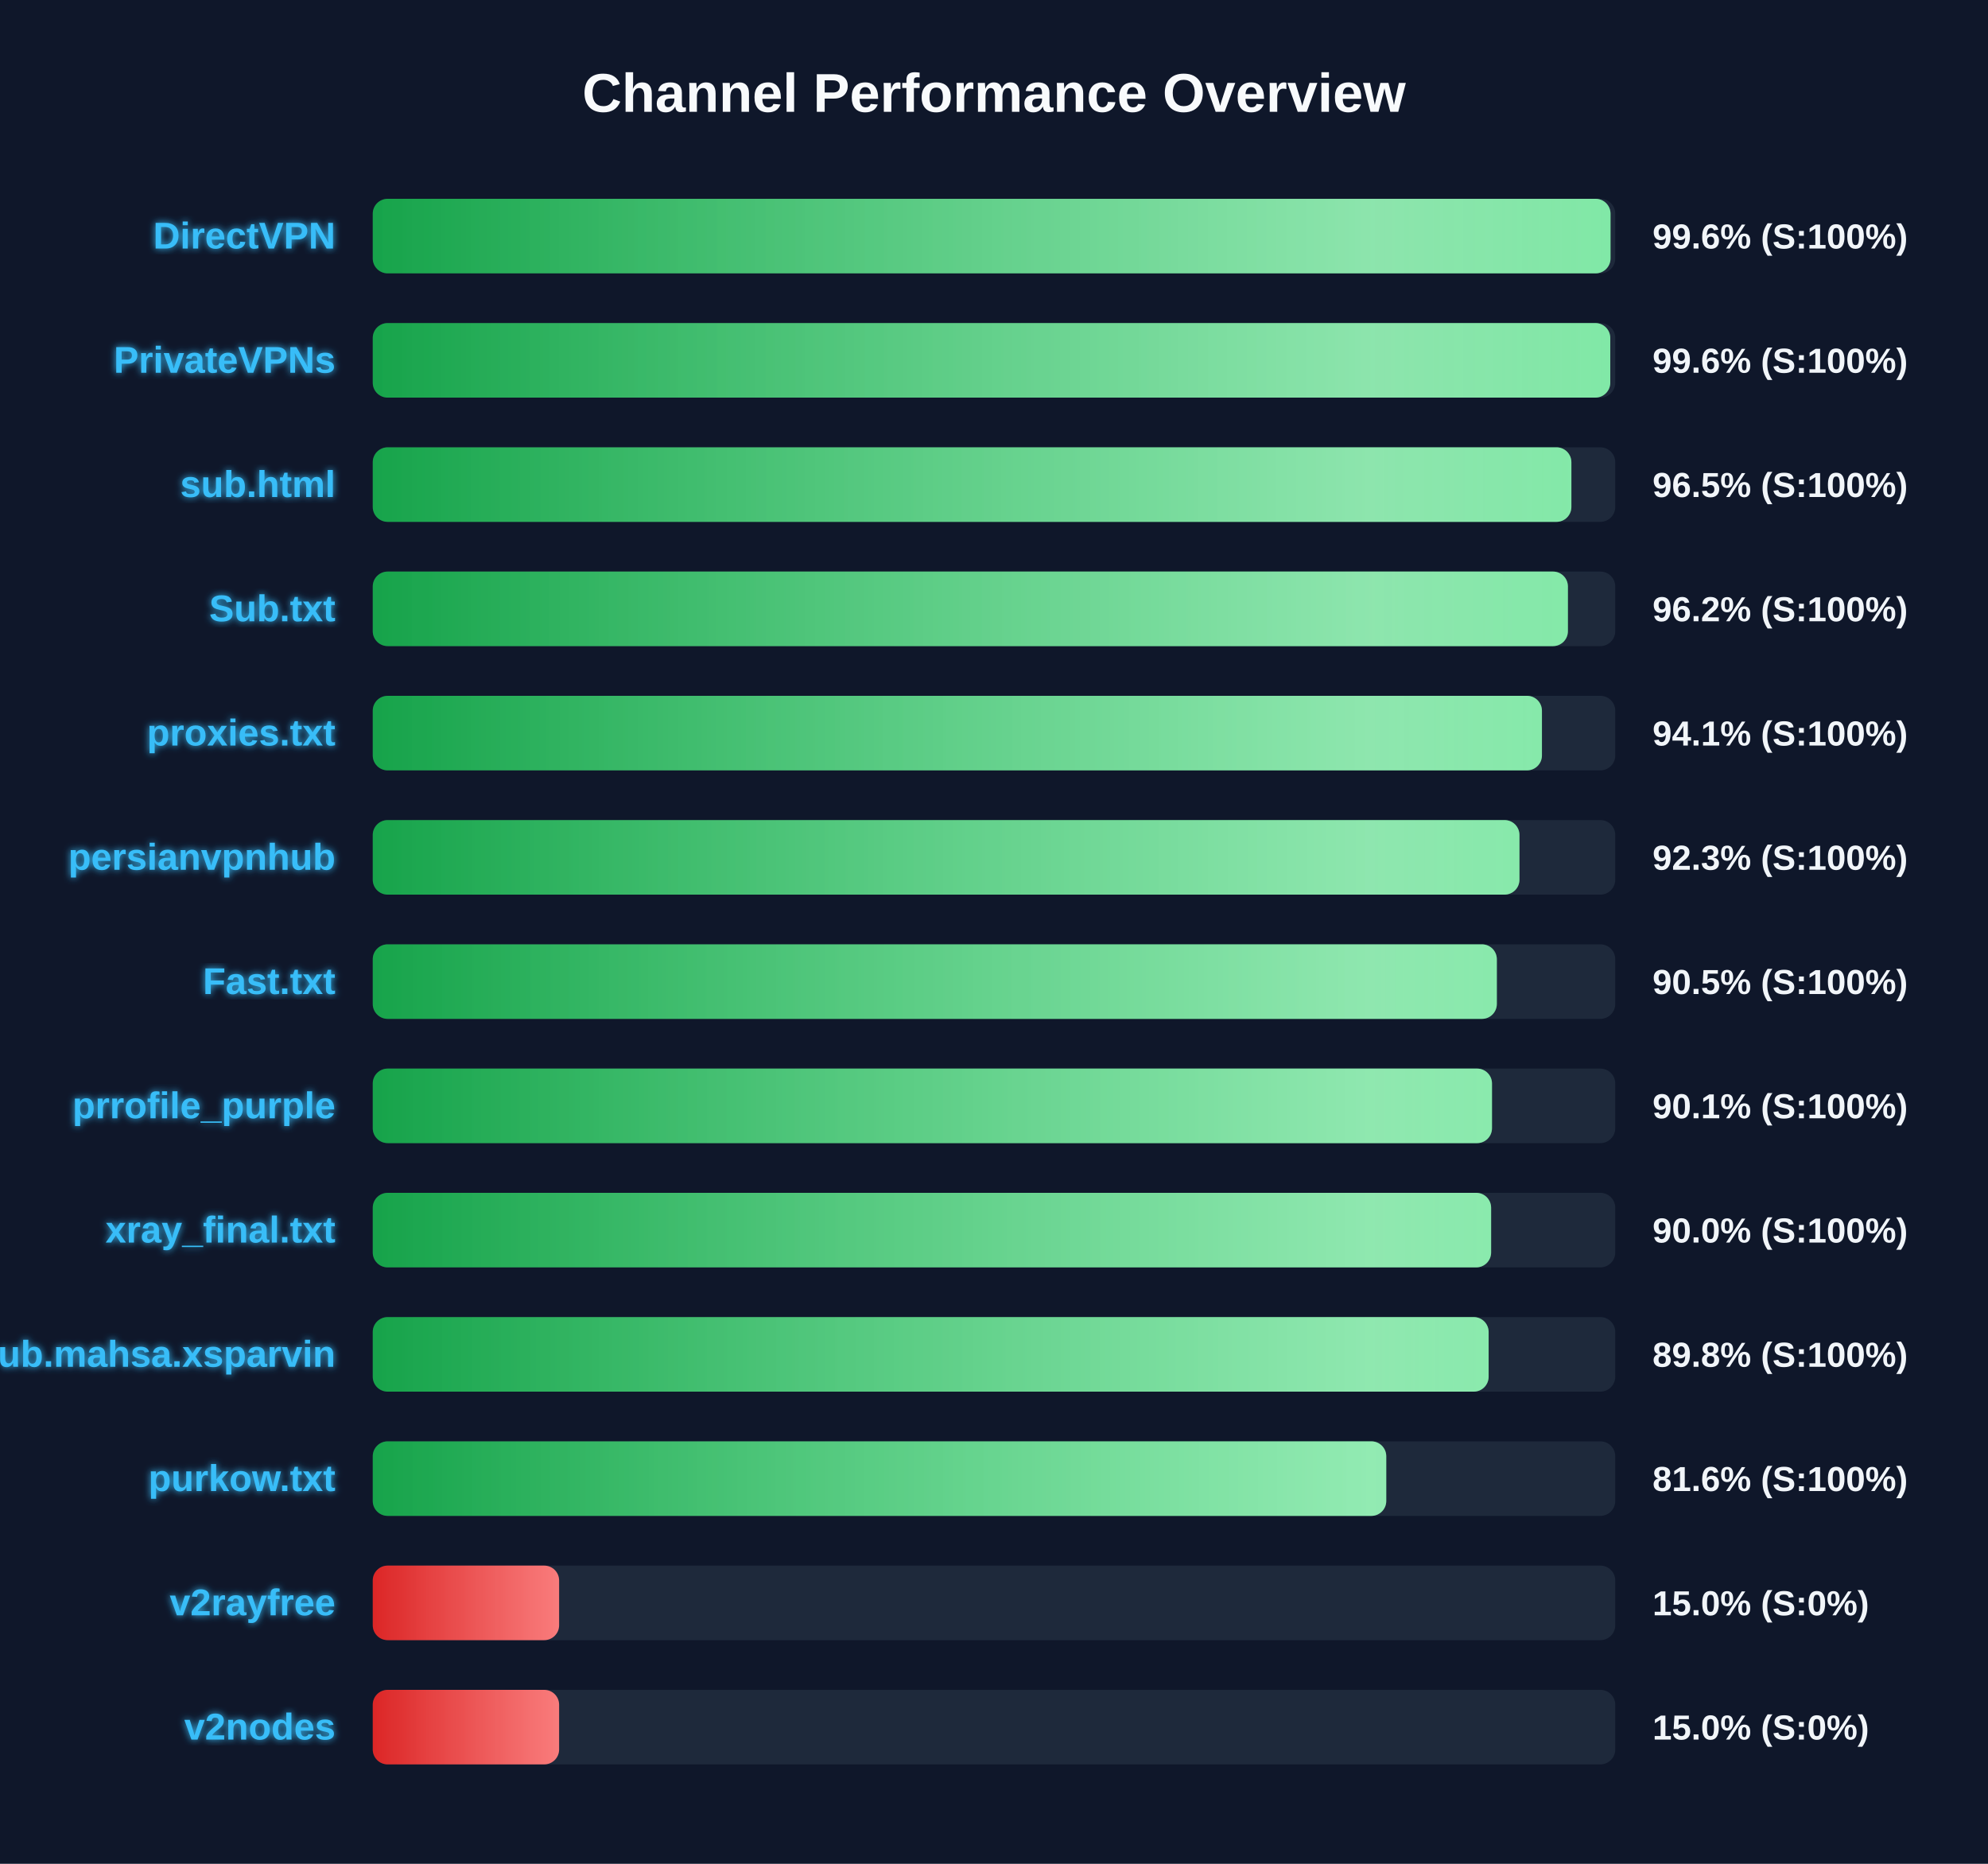
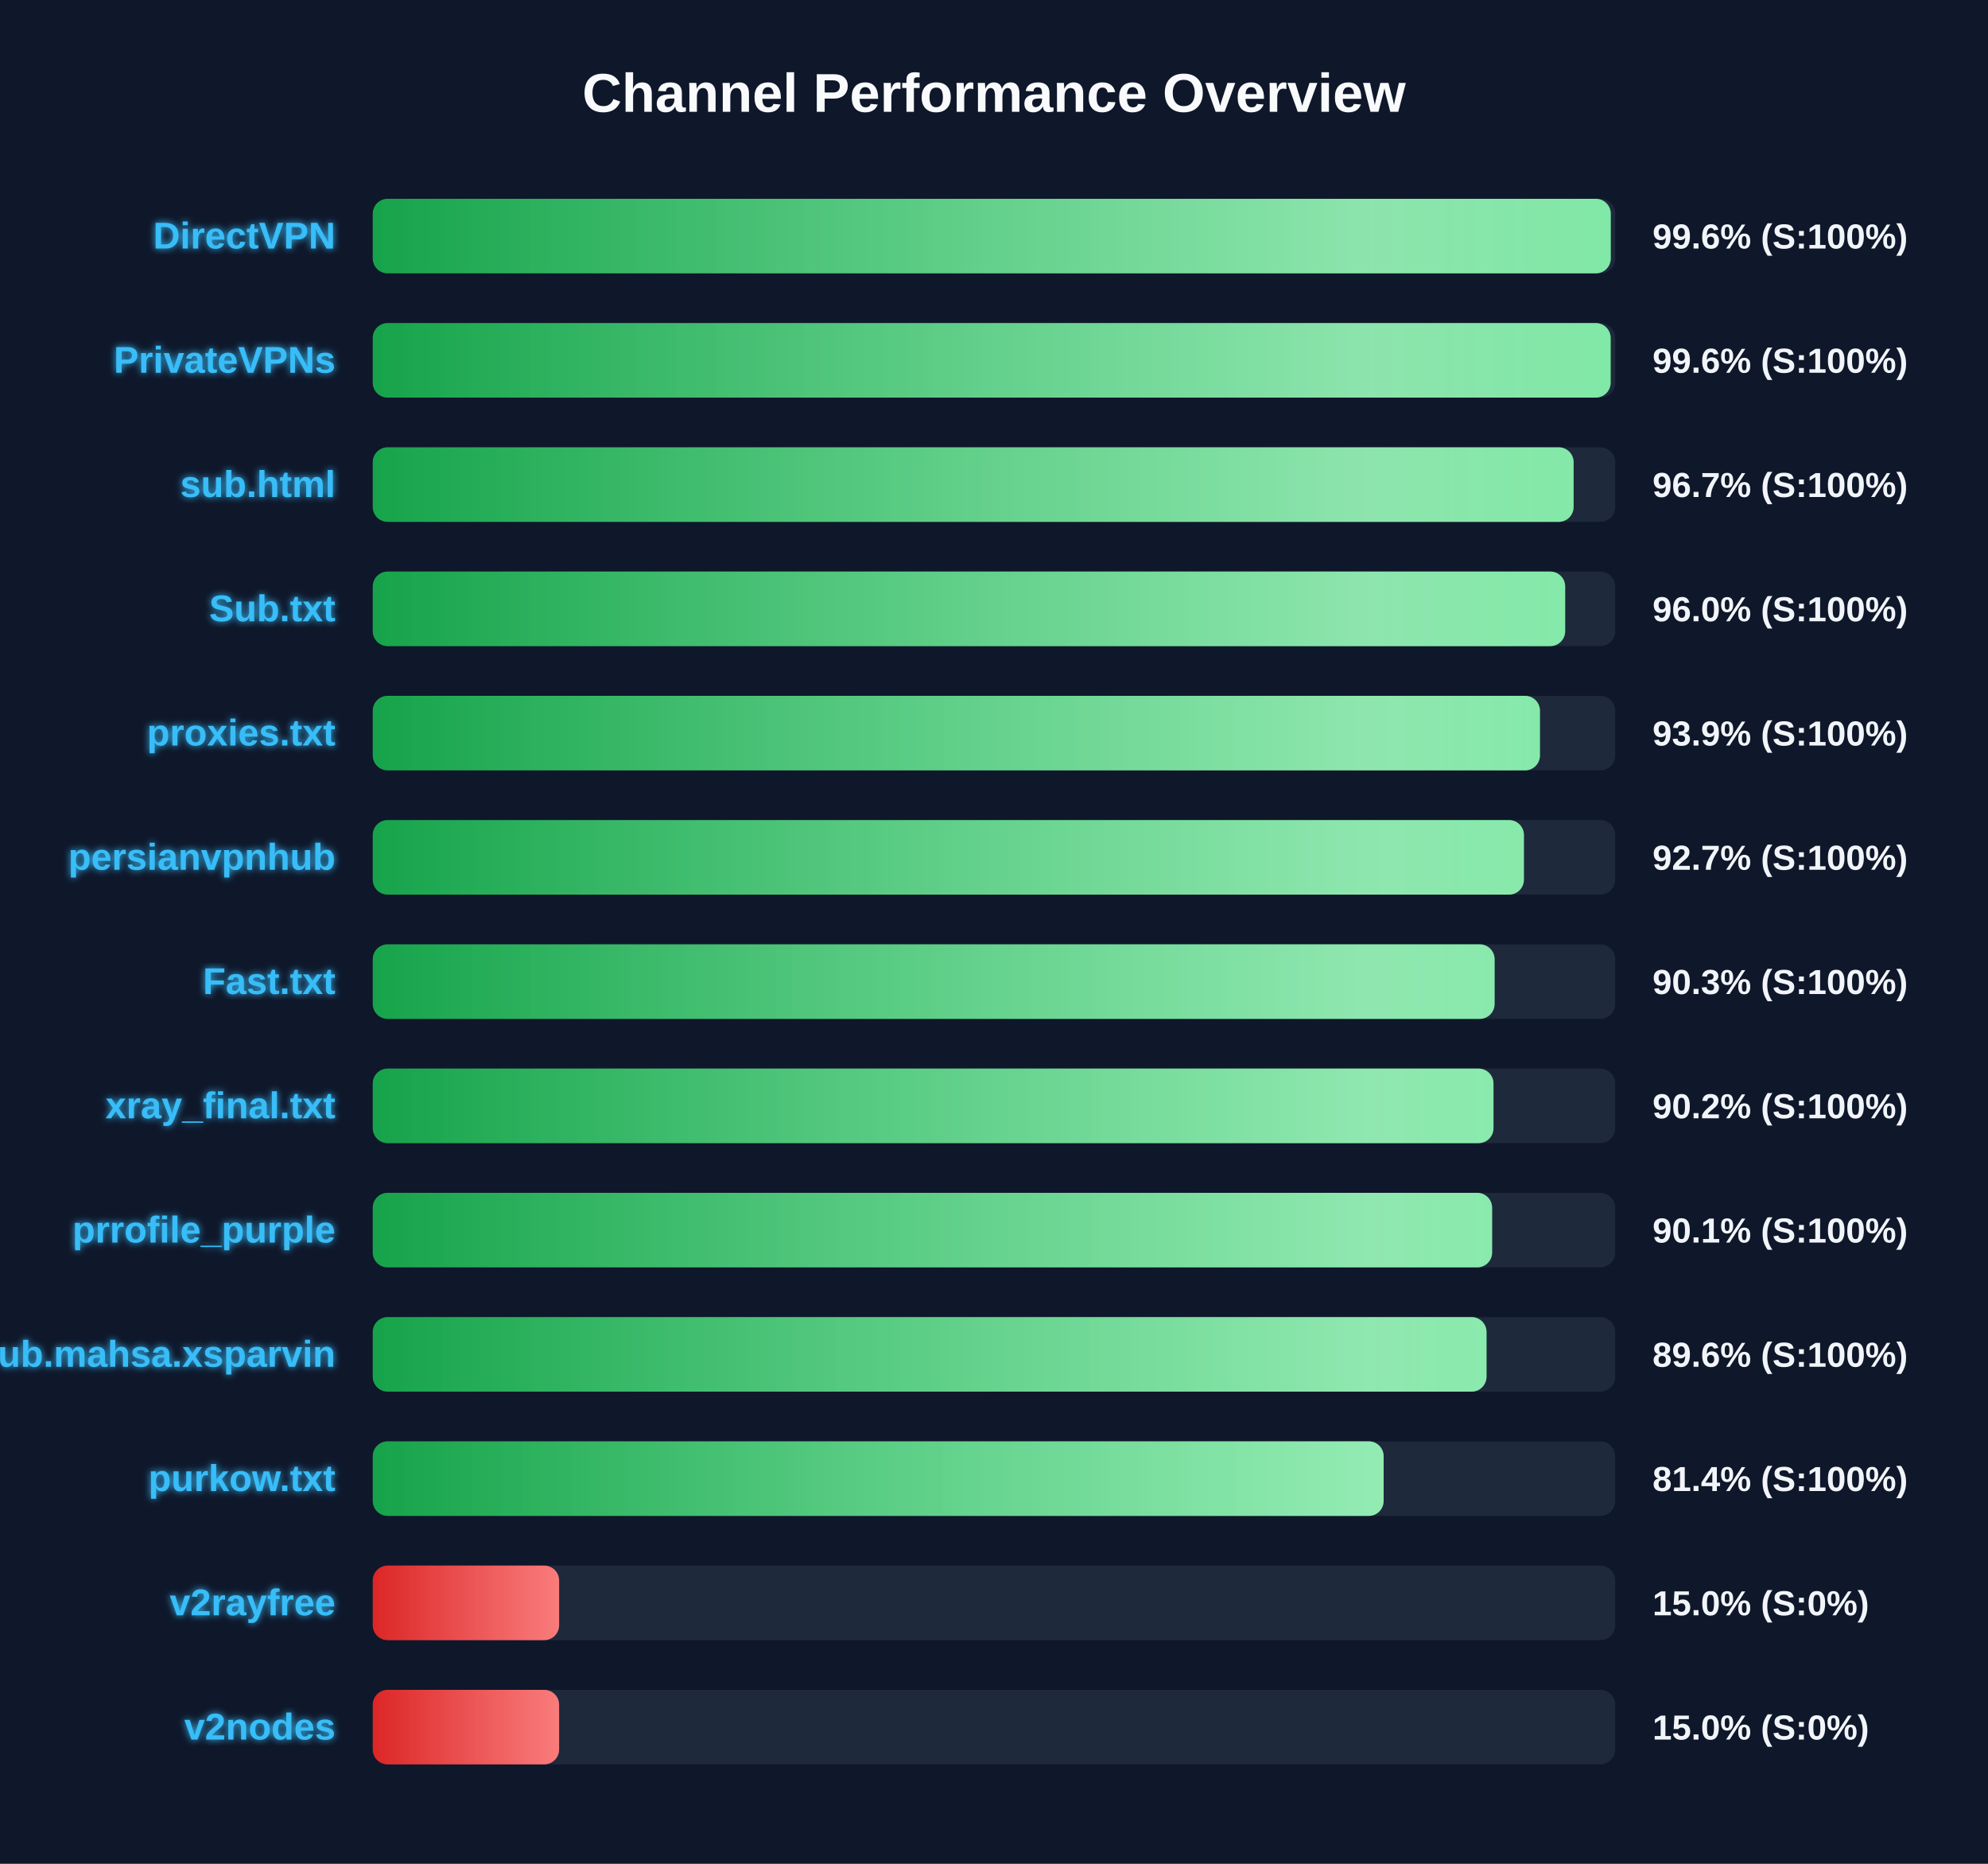
<svg xmlns="http://www.w3.org/2000/svg" width="800" height="750" version="1.1">
  <defs>
    <linearGradient id="grad-green" x1="0%" y1="0%" x2="100%" y2="0%">
      <stop offset="0%" stop-color="#16a34a" />
      <stop offset="100%" stop-color="#4ade80" />
    </linearGradient>
    <linearGradient id="grad-yellow" x1="0%" y1="0%" x2="100%" y2="0%">
      <stop offset="0%" stop-color="#ca8a04" />
      <stop offset="100%" stop-color="#fde047" />
    </linearGradient>
    <linearGradient id="grad-red" x1="0%" y1="0%" x2="100%" y2="0%">
      <stop offset="0%" stop-color="#dc2626" />
      <stop offset="100%" stop-color="#f87171" />
    </linearGradient>
    <linearGradient id="shimmer" x1="0%" y1="0%" x2="100%" y2="0%">
      <stop offset="0%" stop-color="rgba(255,255,255,0)" />
      <stop offset="50%" stop-color="rgba(255,255,255,0.4)" />
      <stop offset="100%" stop-color="rgba(255,255,255,0)" />
    </linearGradient>
    <filter id="glow" x="-20%" y="-20%" width="140%" height="140%">
      <feGaussianBlur stdDeviation="1.5" result="blur" />
      <feComposite in="SourceGraphic" in2="blur" operator="over" />
    </filter>
  </defs>
  <style>
        .bg-rect { fill: #0f172a; }
        .title { font: bold 22px 'Segoe UI', Arial, sans-serif; fill: #f8fafc; }
        .row { font: bold 15px 'Segoe UI', Arial, sans-serif; fill: #38bdf8; filter: url(#glow); }
        .score { font: bold 14px 'Segoe UI', Arial, sans-serif; fill: #f1f5f9; }
        @keyframes shimmer-anim {
            0% { transform: translateX(-100%); }
            100% { transform: translateX(200%); }
        }
        .shimmer-rect {
            animation: shimmer-anim 2.5s infinite linear;
        }
    </style>
  <rect width="100%" height="100%" class="bg-rect" />
  <text x="400" y="45" text-anchor="middle" class="title">Channel Performance Overview</text>
  <rect x="150" y="80" width="500" height="30" fill="#1e293b" rx="6" />
  <clipPath id="clip-0">
-     <rect x="150" y="80" width="498.1" height="30" rx="6" />
+     <rect x="150" y="80" width="498.2" height="30" rx="6" />
  </clipPath>
-   <rect x="150" y="80" width="498.1" height="30" fill="url(#grad-green)" rx="6" />
+   <rect x="150" y="80" width="498.2" height="30" fill="url(#grad-green)" rx="6" />
  <g clip-path="url(#clip-0)">
    <rect x="150" y="80" width="100%" height="30" fill="url(#shimmer)" class="shimmer-rect" />
  </g>
  <text x="135" y="100" text-anchor="end" class="row">DirectVPN</text>
  <text x="665" y="100" text-anchor="start" class="score">99.6% (S:100%)</text>
  <rect x="150" y="130" width="500" height="30" fill="#1e293b" rx="6" />
  <clipPath id="clip-1">
-     <rect x="150" y="130" width="498.0" height="30" rx="6" />
+     <rect x="150" y="130" width="498.15" height="30" rx="6" />
  </clipPath>
-   <rect x="150" y="130" width="498.0" height="30" fill="url(#grad-green)" rx="6" />
+   <rect x="150" y="130" width="498.15" height="30" fill="url(#grad-green)" rx="6" />
  <g clip-path="url(#clip-1)">
    <rect x="150" y="130" width="100%" height="30" fill="url(#shimmer)" class="shimmer-rect" />
  </g>
  <text x="135" y="150" text-anchor="end" class="row">PrivateVPNs</text>
  <text x="665" y="150" text-anchor="start" class="score">99.6% (S:100%)</text>
  <rect x="150" y="180" width="500" height="30" fill="#1e293b" rx="6" />
  <clipPath id="clip-2">
-     <rect x="150" y="180" width="482.35" height="30" rx="6" />
+     <rect x="150" y="180" width="483.25" height="30" rx="6" />
  </clipPath>
-   <rect x="150" y="180" width="482.35" height="30" fill="url(#grad-green)" rx="6" />
+   <rect x="150" y="180" width="483.25" height="30" fill="url(#grad-green)" rx="6" />
  <g clip-path="url(#clip-2)">
    <rect x="150" y="180" width="100%" height="30" fill="url(#shimmer)" class="shimmer-rect" />
  </g>
  <text x="135" y="200" text-anchor="end" class="row">sub.html</text>
-   <text x="665" y="200" text-anchor="start" class="score">96.5% (S:100%)</text>
+   <text x="665" y="200" text-anchor="start" class="score">96.7% (S:100%)</text>
  <rect x="150" y="230" width="500" height="30" fill="#1e293b" rx="6" />
  <clipPath id="clip-3">
-     <rect x="150" y="230" width="480.95" height="30" rx="6" />
+     <rect x="150" y="230" width="479.85" height="30" rx="6" />
  </clipPath>
-   <rect x="150" y="230" width="480.95" height="30" fill="url(#grad-green)" rx="6" />
+   <rect x="150" y="230" width="479.85" height="30" fill="url(#grad-green)" rx="6" />
  <g clip-path="url(#clip-3)">
    <rect x="150" y="230" width="100%" height="30" fill="url(#shimmer)" class="shimmer-rect" />
  </g>
  <text x="135" y="250" text-anchor="end" class="row">Sub.txt</text>
-   <text x="665" y="250" text-anchor="start" class="score">96.2% (S:100%)</text>
+   <text x="665" y="250" text-anchor="start" class="score">96.0% (S:100%)</text>
  <rect x="150" y="280" width="500" height="30" fill="#1e293b" rx="6" />
  <clipPath id="clip-4">
-     <rect x="150" y="280" width="470.5" height="30" rx="6" />
+     <rect x="150" y="280" width="469.7" height="30" rx="6" />
  </clipPath>
-   <rect x="150" y="280" width="470.5" height="30" fill="url(#grad-green)" rx="6" />
+   <rect x="150" y="280" width="469.7" height="30" fill="url(#grad-green)" rx="6" />
  <g clip-path="url(#clip-4)">
    <rect x="150" y="280" width="100%" height="30" fill="url(#shimmer)" class="shimmer-rect" />
  </g>
  <text x="135" y="300" text-anchor="end" class="row">proxies.txt</text>
-   <text x="665" y="300" text-anchor="start" class="score">94.1% (S:100%)</text>
+   <text x="665" y="300" text-anchor="start" class="score">93.9% (S:100%)</text>
  <rect x="150" y="330" width="500" height="30" fill="#1e293b" rx="6" />
  <clipPath id="clip-5">
-     <rect x="150" y="330" width="461.45" height="30" rx="6" />
+     <rect x="150" y="330" width="463.25" height="30" rx="6" />
  </clipPath>
-   <rect x="150" y="330" width="461.45" height="30" fill="url(#grad-green)" rx="6" />
+   <rect x="150" y="330" width="463.25" height="30" fill="url(#grad-green)" rx="6" />
  <g clip-path="url(#clip-5)">
    <rect x="150" y="330" width="100%" height="30" fill="url(#shimmer)" class="shimmer-rect" />
  </g>
  <text x="135" y="350" text-anchor="end" class="row">persianvpnhub</text>
-   <text x="665" y="350" text-anchor="start" class="score">92.3% (S:100%)</text>
+   <text x="665" y="350" text-anchor="start" class="score">92.7% (S:100%)</text>
  <rect x="150" y="380" width="500" height="30" fill="#1e293b" rx="6" />
  <clipPath id="clip-6">
-     <rect x="150" y="380" width="452.35" height="30" rx="6" />
+     <rect x="150" y="380" width="451.45" height="30" rx="6" />
  </clipPath>
-   <rect x="150" y="380" width="452.35" height="30" fill="url(#grad-green)" rx="6" />
+   <rect x="150" y="380" width="451.45" height="30" fill="url(#grad-green)" rx="6" />
  <g clip-path="url(#clip-6)">
    <rect x="150" y="380" width="100%" height="30" fill="url(#shimmer)" class="shimmer-rect" />
  </g>
  <text x="135" y="400" text-anchor="end" class="row">Fast.txt</text>
-   <text x="665" y="400" text-anchor="start" class="score">90.5% (S:100%)</text>
+   <text x="665" y="400" text-anchor="start" class="score">90.3% (S:100%)</text>
  <rect x="150" y="430" width="500" height="30" fill="#1e293b" rx="6" />
  <clipPath id="clip-7">
-     <rect x="150" y="430" width="450.4" height="30" rx="6" />
+     <rect x="150" y="430" width="451.0" height="30" rx="6" />
  </clipPath>
-   <rect x="150" y="430" width="450.4" height="30" fill="url(#grad-green)" rx="6" />
+   <rect x="150" y="430" width="451.0" height="30" fill="url(#grad-green)" rx="6" />
  <g clip-path="url(#clip-7)">
    <rect x="150" y="430" width="100%" height="30" fill="url(#shimmer)" class="shimmer-rect" />
  </g>
-   <text x="135" y="450" text-anchor="end" class="row">prrofile_purple</text>
-   <text x="665" y="450" text-anchor="start" class="score">90.1% (S:100%)</text>
+   <text x="135" y="450" text-anchor="end" class="row">xray_final.txt</text>
+   <text x="665" y="450" text-anchor="start" class="score">90.2% (S:100%)</text>
  <rect x="150" y="480" width="500" height="30" fill="#1e293b" rx="6" />
  <clipPath id="clip-8">
-     <rect x="150" y="480" width="450.05" height="30" rx="6" />
+     <rect x="150" y="480" width="450.45" height="30" rx="6" />
  </clipPath>
-   <rect x="150" y="480" width="450.05" height="30" fill="url(#grad-green)" rx="6" />
+   <rect x="150" y="480" width="450.45" height="30" fill="url(#grad-green)" rx="6" />
  <g clip-path="url(#clip-8)">
    <rect x="150" y="480" width="100%" height="30" fill="url(#shimmer)" class="shimmer-rect" />
  </g>
-   <text x="135" y="500" text-anchor="end" class="row">xray_final.txt</text>
-   <text x="665" y="500" text-anchor="start" class="score">90.0% (S:100%)</text>
+   <text x="135" y="500" text-anchor="end" class="row">prrofile_purple</text>
+   <text x="665" y="500" text-anchor="start" class="score">90.1% (S:100%)</text>
  <rect x="150" y="530" width="500" height="30" fill="#1e293b" rx="6" />
  <clipPath id="clip-9">
-     <rect x="150" y="530" width="449.05" height="30" rx="6" />
+     <rect x="150" y="530" width="448.2" height="30" rx="6" />
  </clipPath>
-   <rect x="150" y="530" width="449.05" height="30" fill="url(#grad-green)" rx="6" />
+   <rect x="150" y="530" width="448.2" height="30" fill="url(#grad-green)" rx="6" />
  <g clip-path="url(#clip-9)">
    <rect x="150" y="530" width="100%" height="30" fill="url(#shimmer)" class="shimmer-rect" />
  </g>
  <text x="135" y="550" text-anchor="end" class="row">Sub.mahsa.xsparvin</text>
-   <text x="665" y="550" text-anchor="start" class="score">89.8% (S:100%)</text>
+   <text x="665" y="550" text-anchor="start" class="score">89.6% (S:100%)</text>
  <rect x="150" y="580" width="500" height="30" fill="#1e293b" rx="6" />
  <clipPath id="clip-10">
-     <rect x="150" y="580" width="407.85" height="30" rx="6" />
+     <rect x="150" y="580" width="406.8" height="30" rx="6" />
  </clipPath>
-   <rect x="150" y="580" width="407.85" height="30" fill="url(#grad-green)" rx="6" />
+   <rect x="150" y="580" width="406.8" height="30" fill="url(#grad-green)" rx="6" />
  <g clip-path="url(#clip-10)">
    <rect x="150" y="580" width="100%" height="30" fill="url(#shimmer)" class="shimmer-rect" />
  </g>
  <text x="135" y="600" text-anchor="end" class="row">purkow.txt</text>
-   <text x="665" y="600" text-anchor="start" class="score">81.6% (S:100%)</text>
+   <text x="665" y="600" text-anchor="start" class="score">81.4% (S:100%)</text>
  <rect x="150" y="630" width="500" height="30" fill="#1e293b" rx="6" />
  <clipPath id="clip-11">
    <rect x="150" y="630" width="75.0" height="30" rx="6" />
  </clipPath>
  <rect x="150" y="630" width="75.0" height="30" fill="url(#grad-red)" rx="6" />
  <g clip-path="url(#clip-11)">
    <rect x="150" y="630" width="100%" height="30" fill="url(#shimmer)" class="shimmer-rect" />
  </g>
  <text x="135" y="650" text-anchor="end" class="row">v2rayfree</text>
  <text x="665" y="650" text-anchor="start" class="score">15.0% (S:0%)</text>
  <rect x="150" y="680" width="500" height="30" fill="#1e293b" rx="6" />
  <clipPath id="clip-12">
    <rect x="150" y="680" width="75.0" height="30" rx="6" />
  </clipPath>
  <rect x="150" y="680" width="75.0" height="30" fill="url(#grad-red)" rx="6" />
  <g clip-path="url(#clip-12)">
    <rect x="150" y="680" width="100%" height="30" fill="url(#shimmer)" class="shimmer-rect" />
  </g>
  <text x="135" y="700" text-anchor="end" class="row">v2nodes</text>
  <text x="665" y="700" text-anchor="start" class="score">15.0% (S:0%)</text>
</svg>
